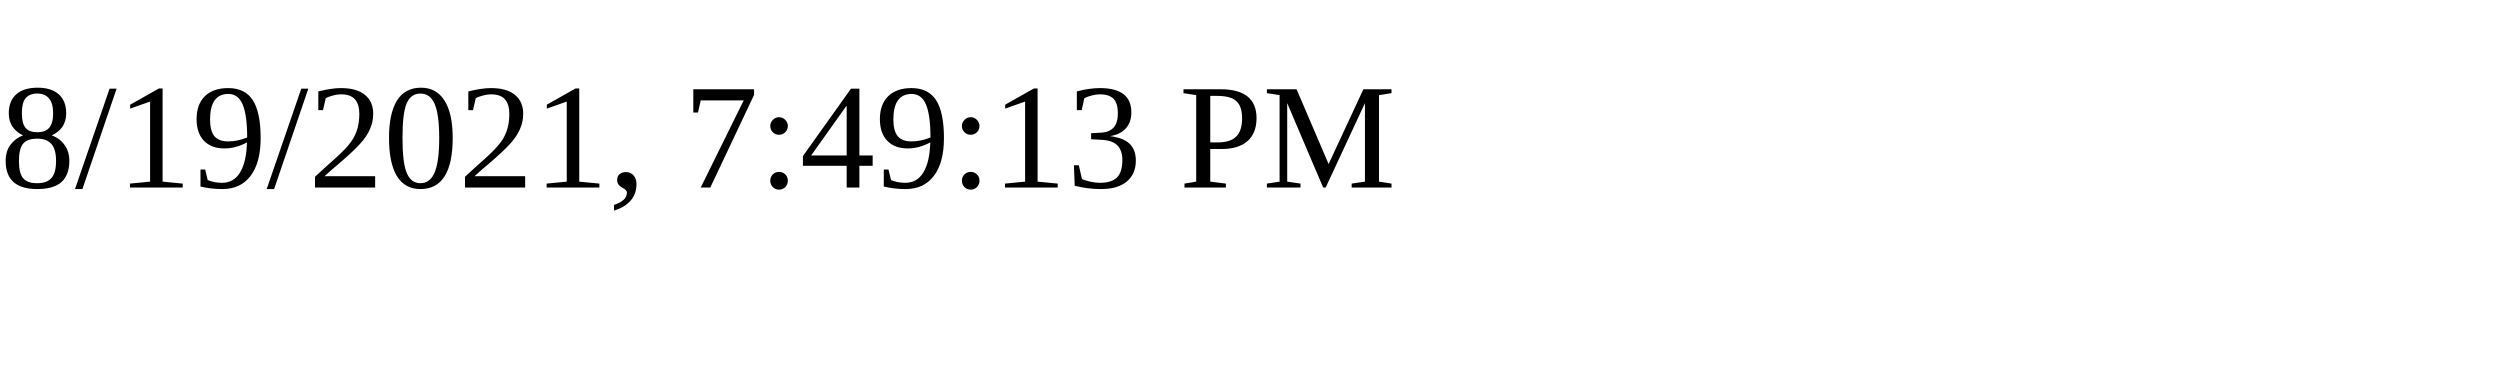
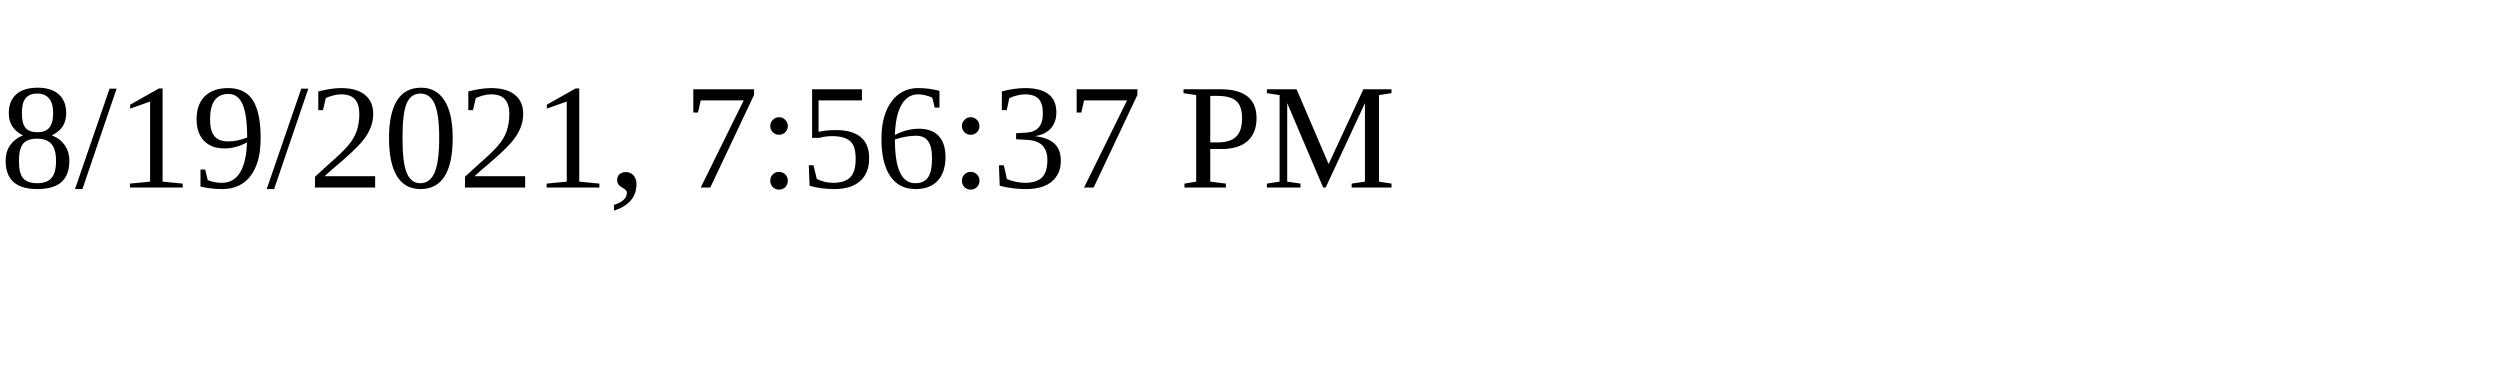
<svg xmlns="http://www.w3.org/2000/svg" height="30" width="200">
-   <text x="0" y="15">8/19/2021, 7:49:13 PM</text>
+   <text x="0" y="15">8/19/2021, 7:56:37 PM</text>
</svg>
